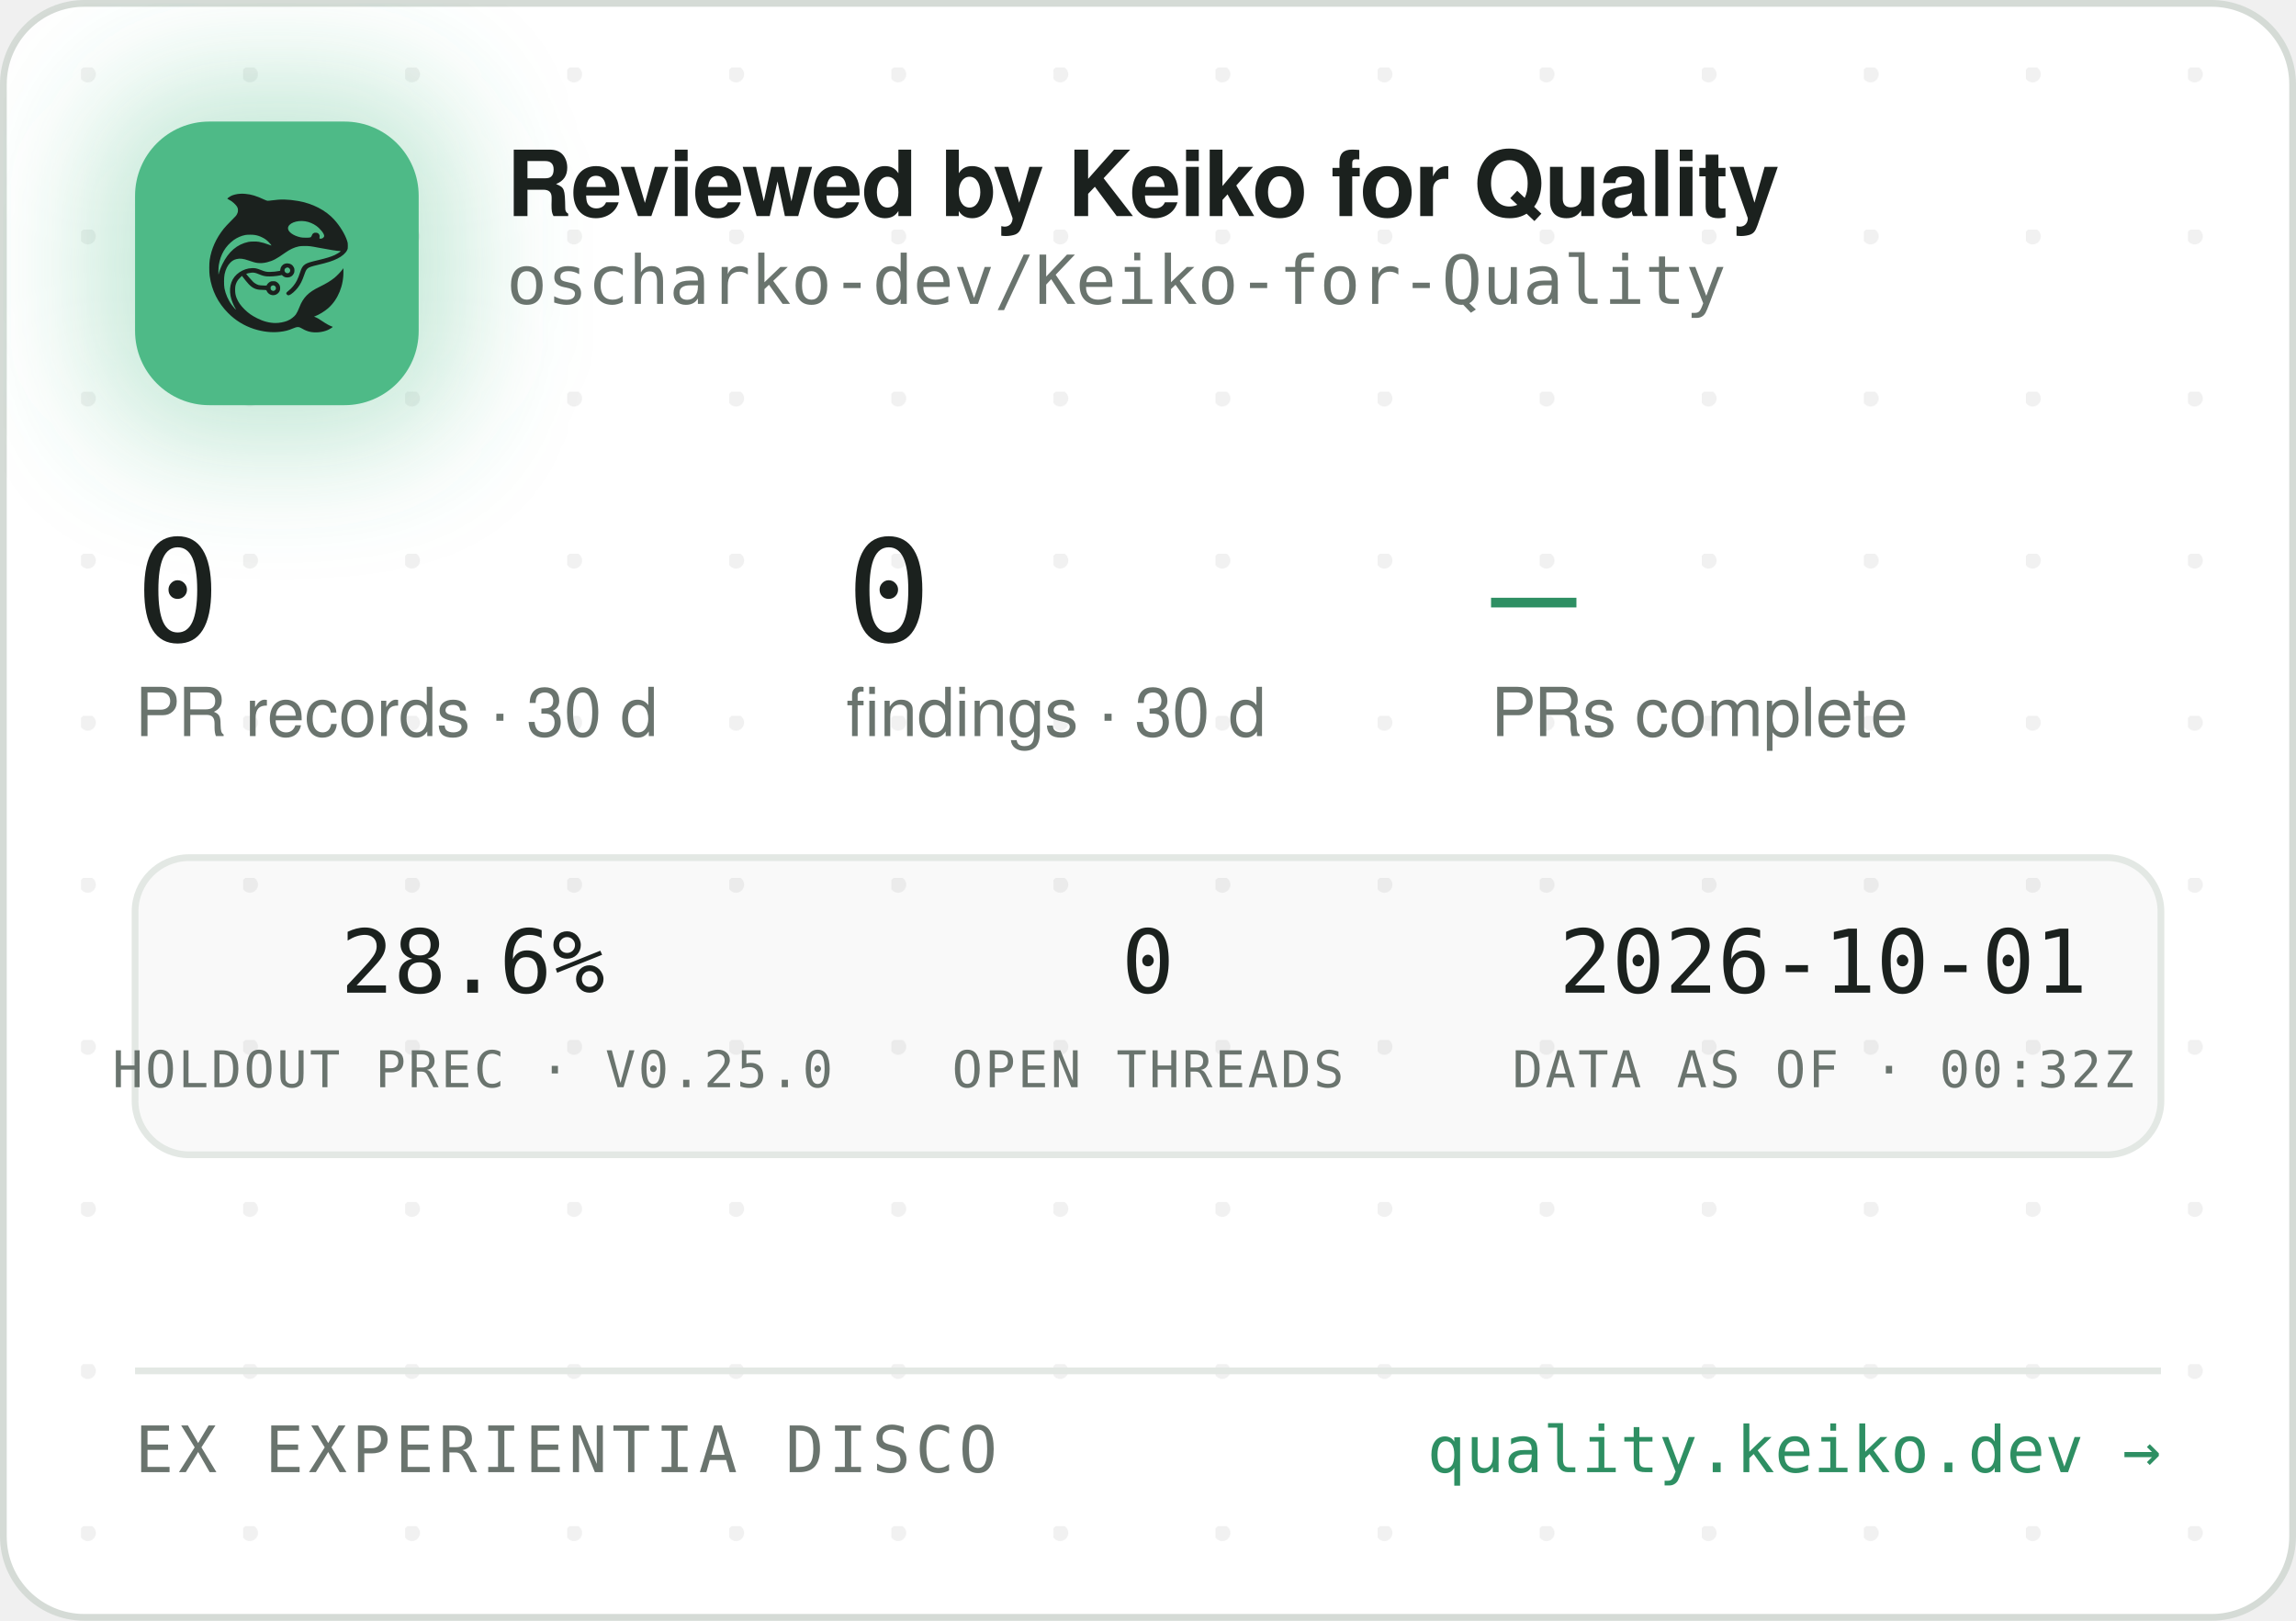
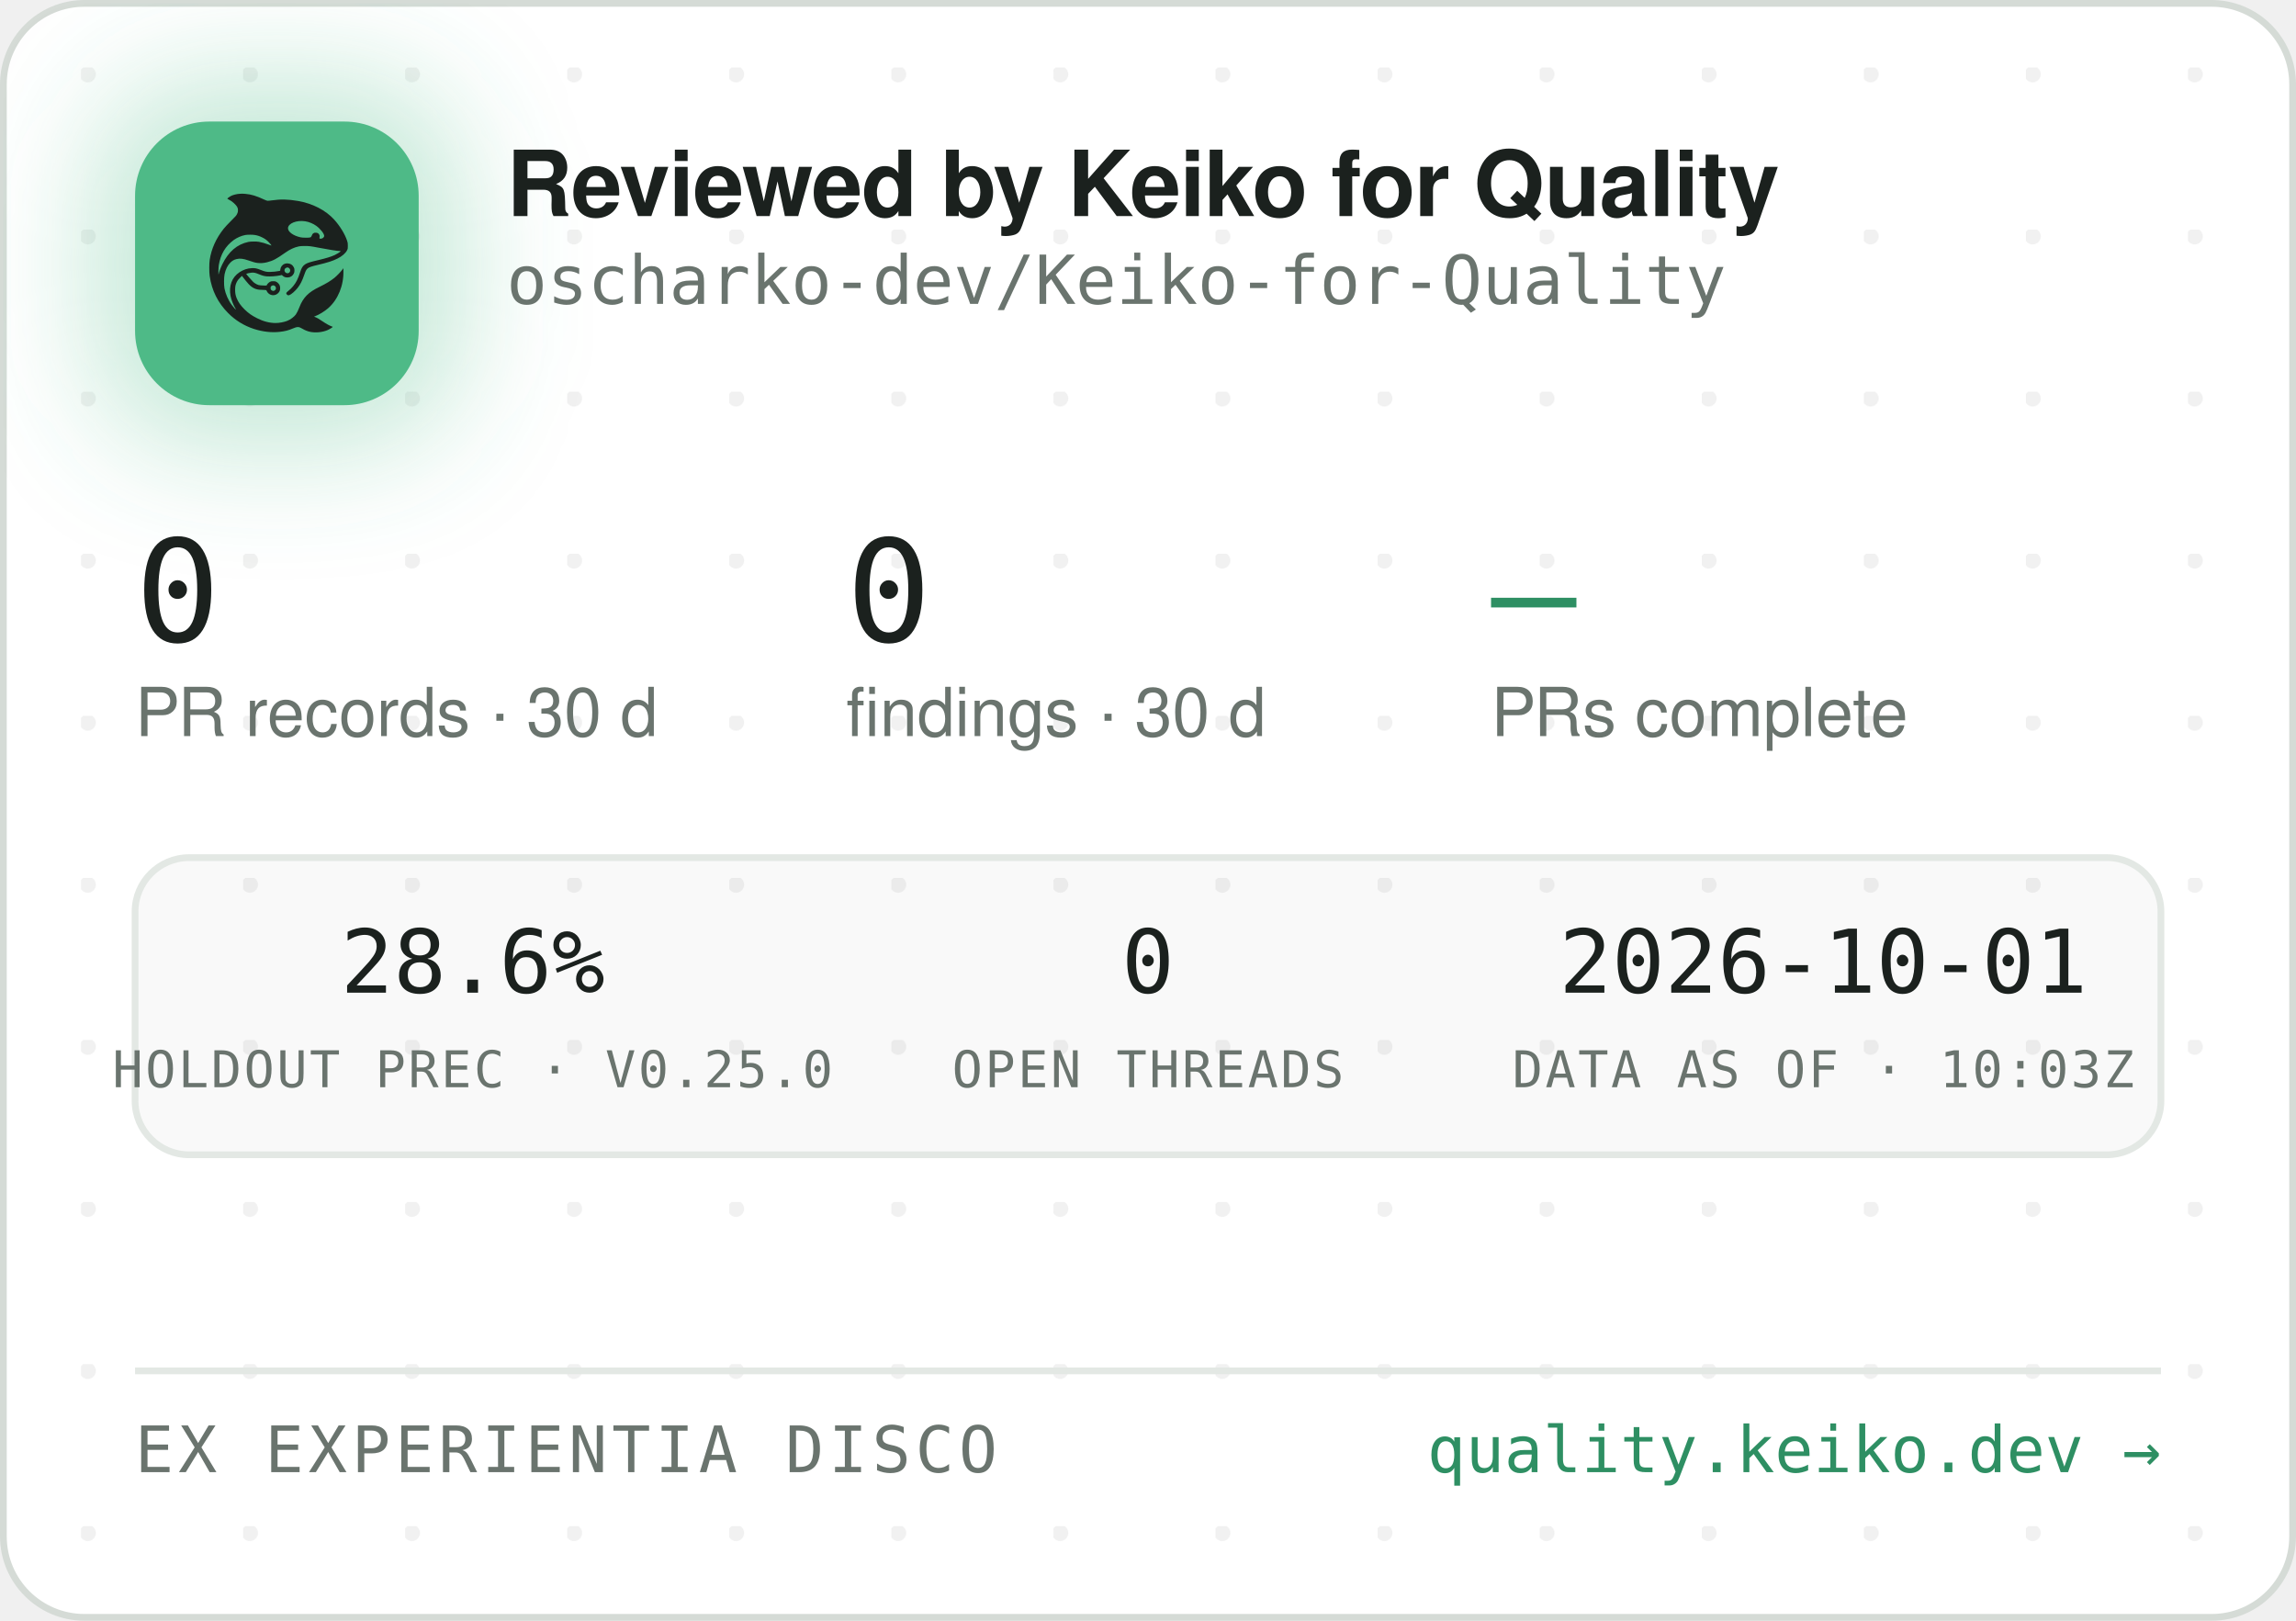
<svg xmlns="http://www.w3.org/2000/svg" width="340" height="240" viewBox="0 0 340 240" role="img" aria-label="Reviewed by Keiko for Quality — oscharko-dev/Keiko-for-Quality">
  <defs>
    <pattern id="dots" width="24" height="24" patternUnits="userSpaceOnUse" x="12" y="10">
      <circle cx="1" cy="1" r="1.2" fill="rgba(27,33,30,0.06)" />
    </pattern>
    <filter id="glow" x="-60%" y="-60%" width="220%" height="220%">
      <feGaussianBlur stdDeviation="9" />
    </filter>
    <clipPath id="card">
      <rect x="0.5" y="0.5" width="339" height="239" rx="12" />
    </clipPath>
  </defs>
  <rect x="0.5" y="0.5" width="339" height="239" rx="12" fill="#FFFFFF" stroke="#D5DBD6" />
  <rect x="0.5" y="0.5" width="339" height="239" rx="12" fill="url(#dots)" />
  <g clip-path="url(#card)">
    <rect x="14" y="12" width="54" height="54" rx="16" fill="rgba(78,186,135,0.35)" filter="url(#glow)" />
    <rect x="20" y="18" width="42" height="42" rx="11" fill="#4EBA87" />
    <g transform="translate(24,22) scale(0.03320312)">
      <g transform="translate(1024 0) scale(-1 1)">
        <g transform="translate(1024, 1024) scale(-0.1, -0.1)" fill="#1B211E" stroke="none">
          <path d="M3465 8223 c-144 -8 -314 -52 -408 -105 -69 -39 -146 -99 -146 -113 0 -5 30 -24 68 -42 146 -70 323 -229 377 -340 25 -49 29 -70 29 -138 -1 -72 -5 -88 -39 -160 -36 -75 -54 -95 -265 -305 -134 -132 -270 -279 -331 -355 -339 -425 -552 -896 -626 -1390 -25 -165 -25 -549 0 -720 92 -645 368 -1196 826 -1655 322 -324 710 -562 1145 -704 389 -126 793 -172 1155 -130 235 27 377 63 579 149 205 87 268 86 423 -7 102 -62 231 -115 335 -138 247 -56 562 -26 794 74 92 40 244 136 232 146 -4 3 -26 12 -48 19 -86 28 -246 116 -385 211 -162 112 -284 182 -357 207 l-48 17 40 15 c185 70 436 223 595 363 438 386 695 1014 678 1663 l-3 120 -50 -70 c-64 -90 -248 -280 -350 -362 -171 -136 -366 -255 -645 -391 -288 -140 -442 -243 -590 -391 -136 -137 -247 -316 -325 -526 -47 -127 -114 -262 -160 -326 -79 -107 -237 -224 -384 -283 -136 -55 -355 -96 -514 -96 -274 0 -548 71 -832 215 -242 123 -375 216 -553 389 -175 171 -287 332 -361 517 -44 114 -63 216 -63 359 0 152 17 233 74 350 35 70 59 102 136 179 l95 94 21 -29 c55 -75 219 -277 277 -338 171 -183 337 -256 582 -256 56 0 126 -3 155 -7 53 -6 54 -7 76 -57 30 -66 97 -128 172 -156 151 -57 318 11 395 160 33 62 34 193 3 261 -30 64 -88 125 -148 157 -44 23 -63 27 -141 27 -78 0 -97 -4 -140 -27 -58 -30 -131 -105 -141 -142 -6 -25 -8 -26 -93 -26 -47 0 -131 5 -186 10 -87 8 -111 15 -182 51 -45 22 -109 66 -143 96 -59 53 -326 361 -319 367 14 11 179 47 241 52 102 9 177 -7 318 -66 158 -66 243 -89 357 -99 157 -12 413 5 582 40 l93 19 44 -39 c59 -52 135 -75 228 -69 117 8 212 72 262 176 23 47 28 71 28 138 0 70 -4 89 -29 138 -55 110 -145 167 -270 174 -65 3 -91 0 -137 -18 -107 -40 -183 -140 -195 -257 l-6 -52 -51 -11 c-104 -23 -285 -41 -411 -42 -149 -1 -211 12 -402 88 -186 74 -256 88 -403 81 -193 -8 -377 -70 -546 -182 -342 -228 -485 -611 -399 -1064 30 -157 119 -388 209 -541 20 -35 35 -64 33 -66 -8 -8 -111 108 -190 214 -154 206 -278 489 -324 737 -28 154 -25 492 6 635 46 216 133 391 256 514 82 82 161 128 271 156 152 39 300 23 529 -57 217 -76 308 -101 410 -114 137 -17 284 -7 426 30 272 70 414 145 809 425 217 153 399 238 610 283 64 14 129 18 265 18 197 0 269 -9 615 -76 461 -89 843 -149 952 -149 41 0 41 0 23 -20 -28 -31 -169 -119 -254 -158 -167 -77 -388 -145 -716 -222 -399 -93 -508 -128 -608 -194 -102 -68 -160 -160 -217 -346 -35 -115 -102 -286 -149 -378 -85 -168 -227 -341 -377 -458 -105 -82 -115 -107 -69 -162 29 -34 65 -44 109 -29 86 29 261 181 371 322 126 162 201 309 295 581 61 176 90 232 145 283 62 57 163 93 470 165 439 104 640 169 863 278 206 100 368 240 434 375 32 67 33 71 33 198 -1 120 -3 138 -34 229 -98 294 -319 655 -573 936 -381 421 -968 723 -1618 834 -448 76 -767 83 -1169 25 -80 -12 -165 -19 -190 -17 -26 3 -90 26 -146 53 -343 162 -576 233 -842 255 -114 9 -141 10 -248 3z m2926 -1227 c164 -27 346 -102 485 -202 181 -129 354 -348 354 -448 0 -64 -75 -126 -154 -126 -60 0 -63 4 -52 70 8 50 7 65 -9 100 -29 64 -74 93 -151 98 -54 4 -70 1 -107 -21 -42 -25 -61 -52 -91 -129 -25 -64 -55 -73 -246 -73 -121 0 -187 5 -248 18 -318 70 -556 242 -556 402 0 218 388 374 775 311z m-2249 -611 c119 -21 208 -50 321 -106 114 -56 177 -100 266 -184 67 -63 157 -173 148 -181 -2 -3 -61 18 -130 45 -131 52 -298 100 -427 122 -113 20 -367 17 -470 -4 -502 -106 -885 -433 -1160 -992 -70 -142 -160 -379 -160 -424 0 -9 -5 -23 -11 -31 -13 -19 -5 316 10 410 80 482 295 846 661 1117 145 107 350 197 522 228 100 18 326 18 430 0z m1485 -1456 c95 -36 119 -159 42 -223 -78 -66 -209 -1 -209 104 0 60 33 100 99 121 36 10 36 10 68 -2z m-591 -822 c29 -26 37 -42 40 -77 6 -54 -9 -86 -55 -117 -41 -28 -70 -29 -119 -4 -44 22 -62 55 -62 112 0 51 13 75 53 99 50 31 101 26 143 -13z" />
        </g>
      </g>
    </g>
    <text x="75" y="32" font-family="-apple-system,'Segoe UI',Helvetica,Arial,sans-serif" font-size="13.5" font-weight="650" letter-spacing="-0.14" fill="#1B211E">Reviewed by Keiko for Quality</text>
    <text x="75" y="45" font-family="'JetBrains Mono',SFMono-Regular,Consolas,Menlo,monospace" font-size="10" fill="#6A746E">oscharko-dev/Keiko-for-Quality</text>
    <text x="20" y="95" font-family="'JetBrains Mono',SFMono-Regular,Consolas,Menlo,monospace" font-size="21" fill="#1B211E">0</text>
    <text x="20" y="109" font-family="-apple-system,'Segoe UI',Helvetica,Arial,sans-serif" font-size="10" fill="#6A746E">PR records · 30 d</text>
    <text x="125.3" y="95" font-family="'JetBrains Mono',SFMono-Regular,Consolas,Menlo,monospace" font-size="21" fill="#1B211E">0</text>
    <text x="125.3" y="109" font-family="-apple-system,'Segoe UI',Helvetica,Arial,sans-serif" font-size="10" fill="#6A746E">findings · 30 d</text>
    <text x="220.8" y="95" font-family="'JetBrains Mono',SFMono-Regular,Consolas,Menlo,monospace" font-size="21" fill="#2E8F63">—</text>
    <text x="220.8" y="109" font-family="-apple-system,'Segoe UI',Helvetica,Arial,sans-serif" font-size="10" fill="#6A746E">PRs complete</text>
    <rect x="20" y="127" width="300" height="44" rx="8" fill="rgba(27,33,30,0.025)" stroke="#E3E8E4" />
    <text x="70" y="147" text-anchor="middle" font-family="'JetBrains Mono',SFMono-Regular,Consolas,Menlo,monospace" font-size="13" fill="#1B211E">28.6%</text>
    <text x="70" y="161" text-anchor="middle" font-family="'JetBrains Mono',SFMono-Regular,Consolas,Menlo,monospace" font-size="7.5" letter-spacing="0.35" fill="#6A746E">HOLDOUT PREC · V0.25.0</text>
    <text x="170" y="147" text-anchor="middle" font-family="'JetBrains Mono',SFMono-Regular,Consolas,Menlo,monospace" font-size="13" fill="#1B211E">0</text>
    <text x="170" y="161" text-anchor="middle" font-family="'JetBrains Mono',SFMono-Regular,Consolas,Menlo,monospace" font-size="7.5" letter-spacing="0.35" fill="#6A746E">OPEN THREADS</text>
    <text x="270" y="147" text-anchor="middle" font-family="'JetBrains Mono',SFMono-Regular,Consolas,Menlo,monospace" font-size="13" fill="#1B211E">2026-10-01</text>
-     <text x="270" y="161" text-anchor="middle" font-family="'JetBrains Mono',SFMono-Regular,Consolas,Menlo,monospace" font-size="7.5" letter-spacing="0.35" fill="#6A746E">DATA AS OF · 00:32Z</text>
+     <text x="270" y="161" text-anchor="middle" font-family="'JetBrains Mono',SFMono-Regular,Consolas,Menlo,monospace" font-size="7.5" letter-spacing="0.35" fill="#6A746E">DATA AS OF · 10:03Z</text>
    <line x1="20" y1="203" x2="320" y2="203" stroke="#E3E8E4" />
    <text x="20" y="218" font-family="'JetBrains Mono',SFMono-Regular,Consolas,Menlo,monospace" font-size="9.5" letter-spacing="0.7" fill="#6A746E">EX EXPERIENTIA DISCO</text>
    <text x="320" y="218" text-anchor="end" font-family="'JetBrains Mono',SFMono-Regular,Consolas,Menlo,monospace" font-size="9.5" fill="#2E8F63">quality.keiko.dev →</text>
  </g>
</svg>
